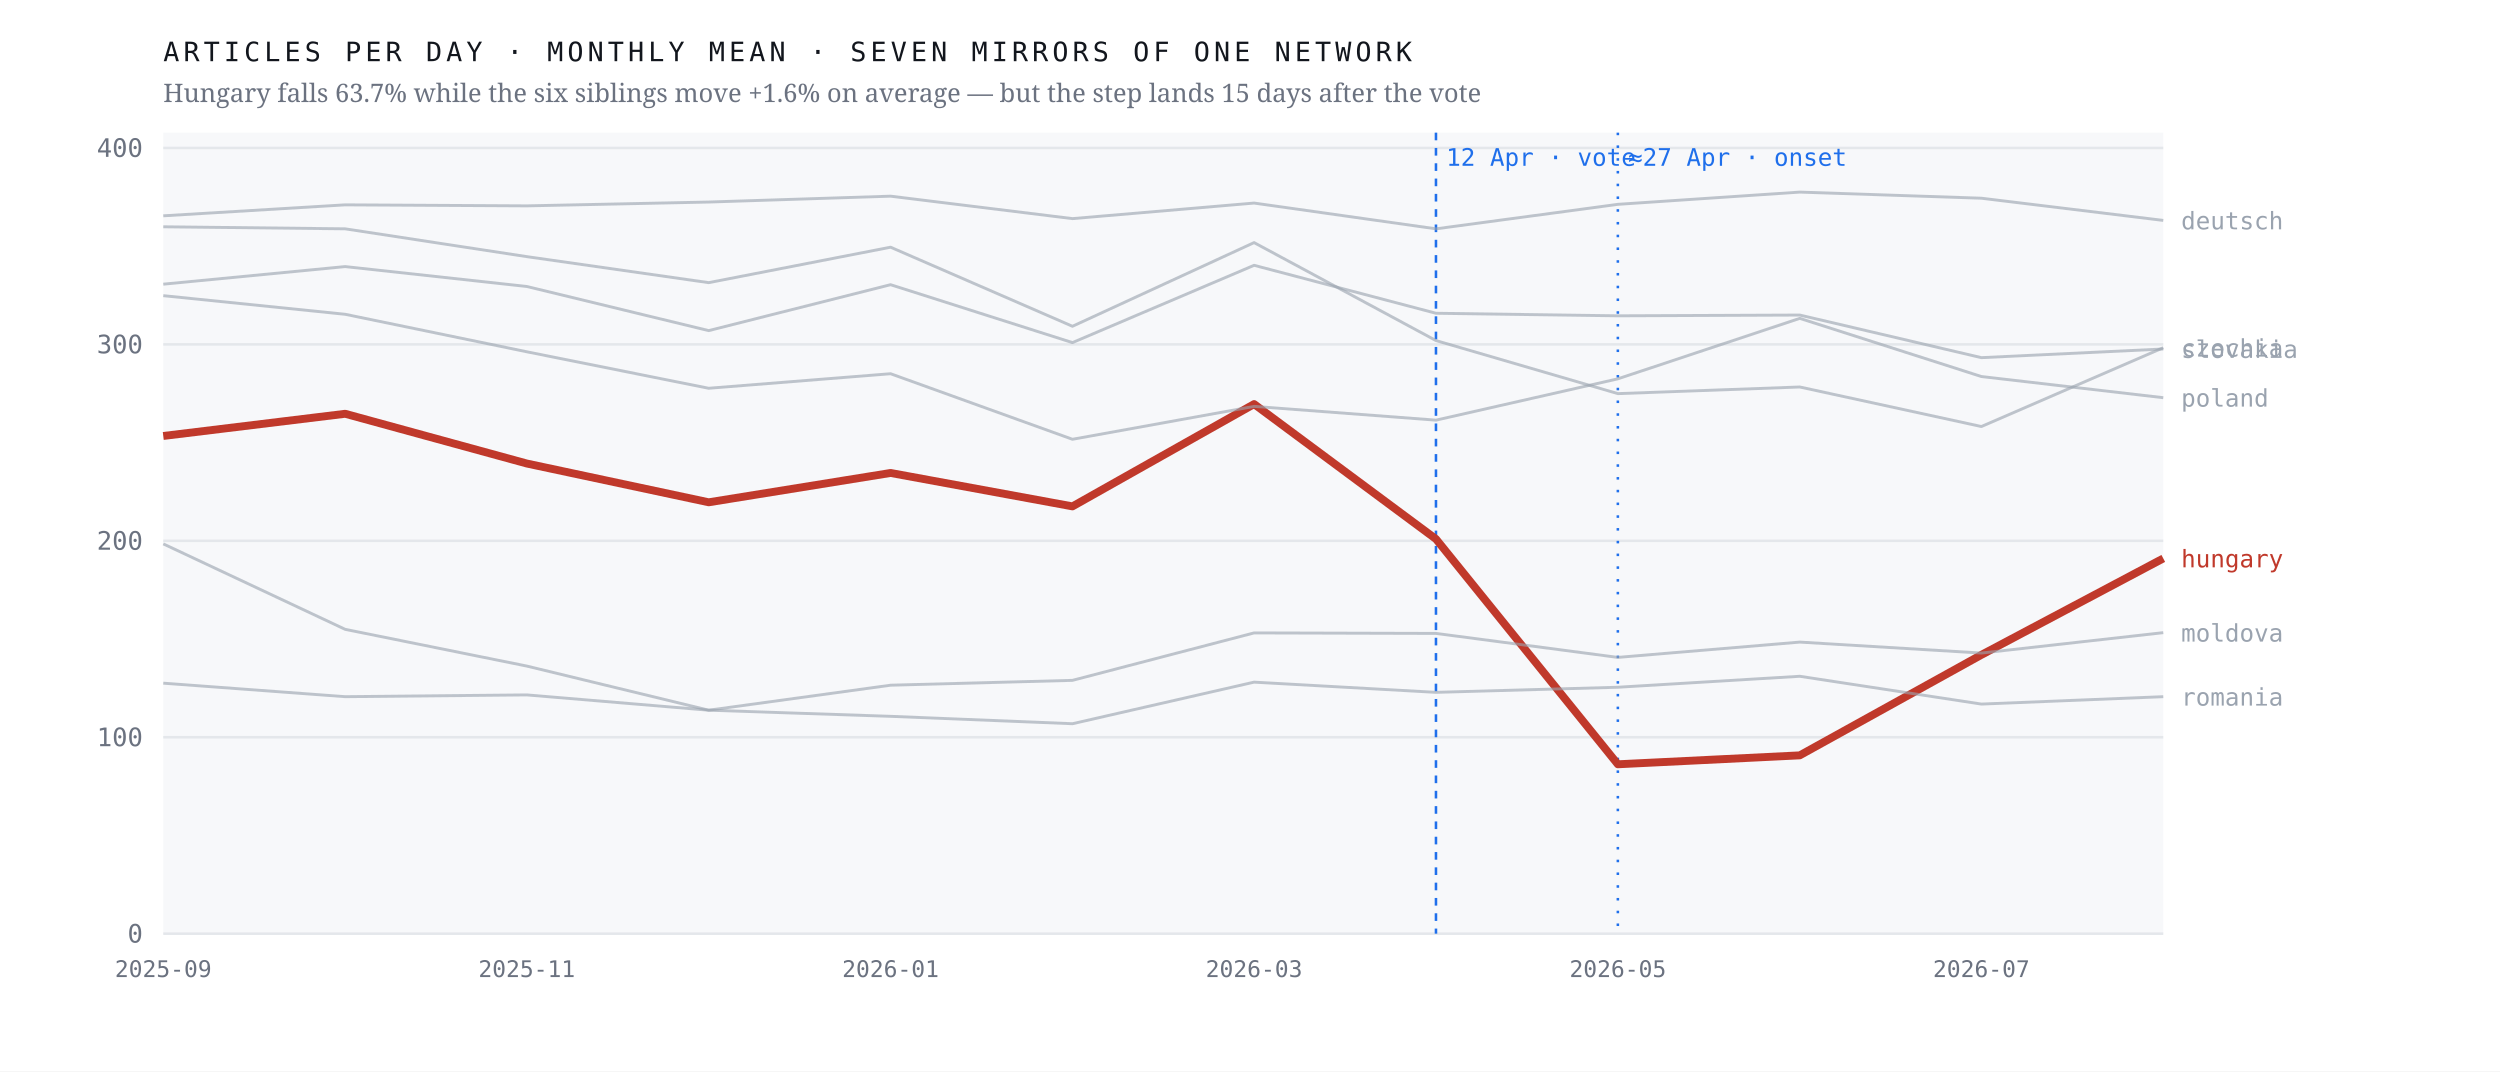
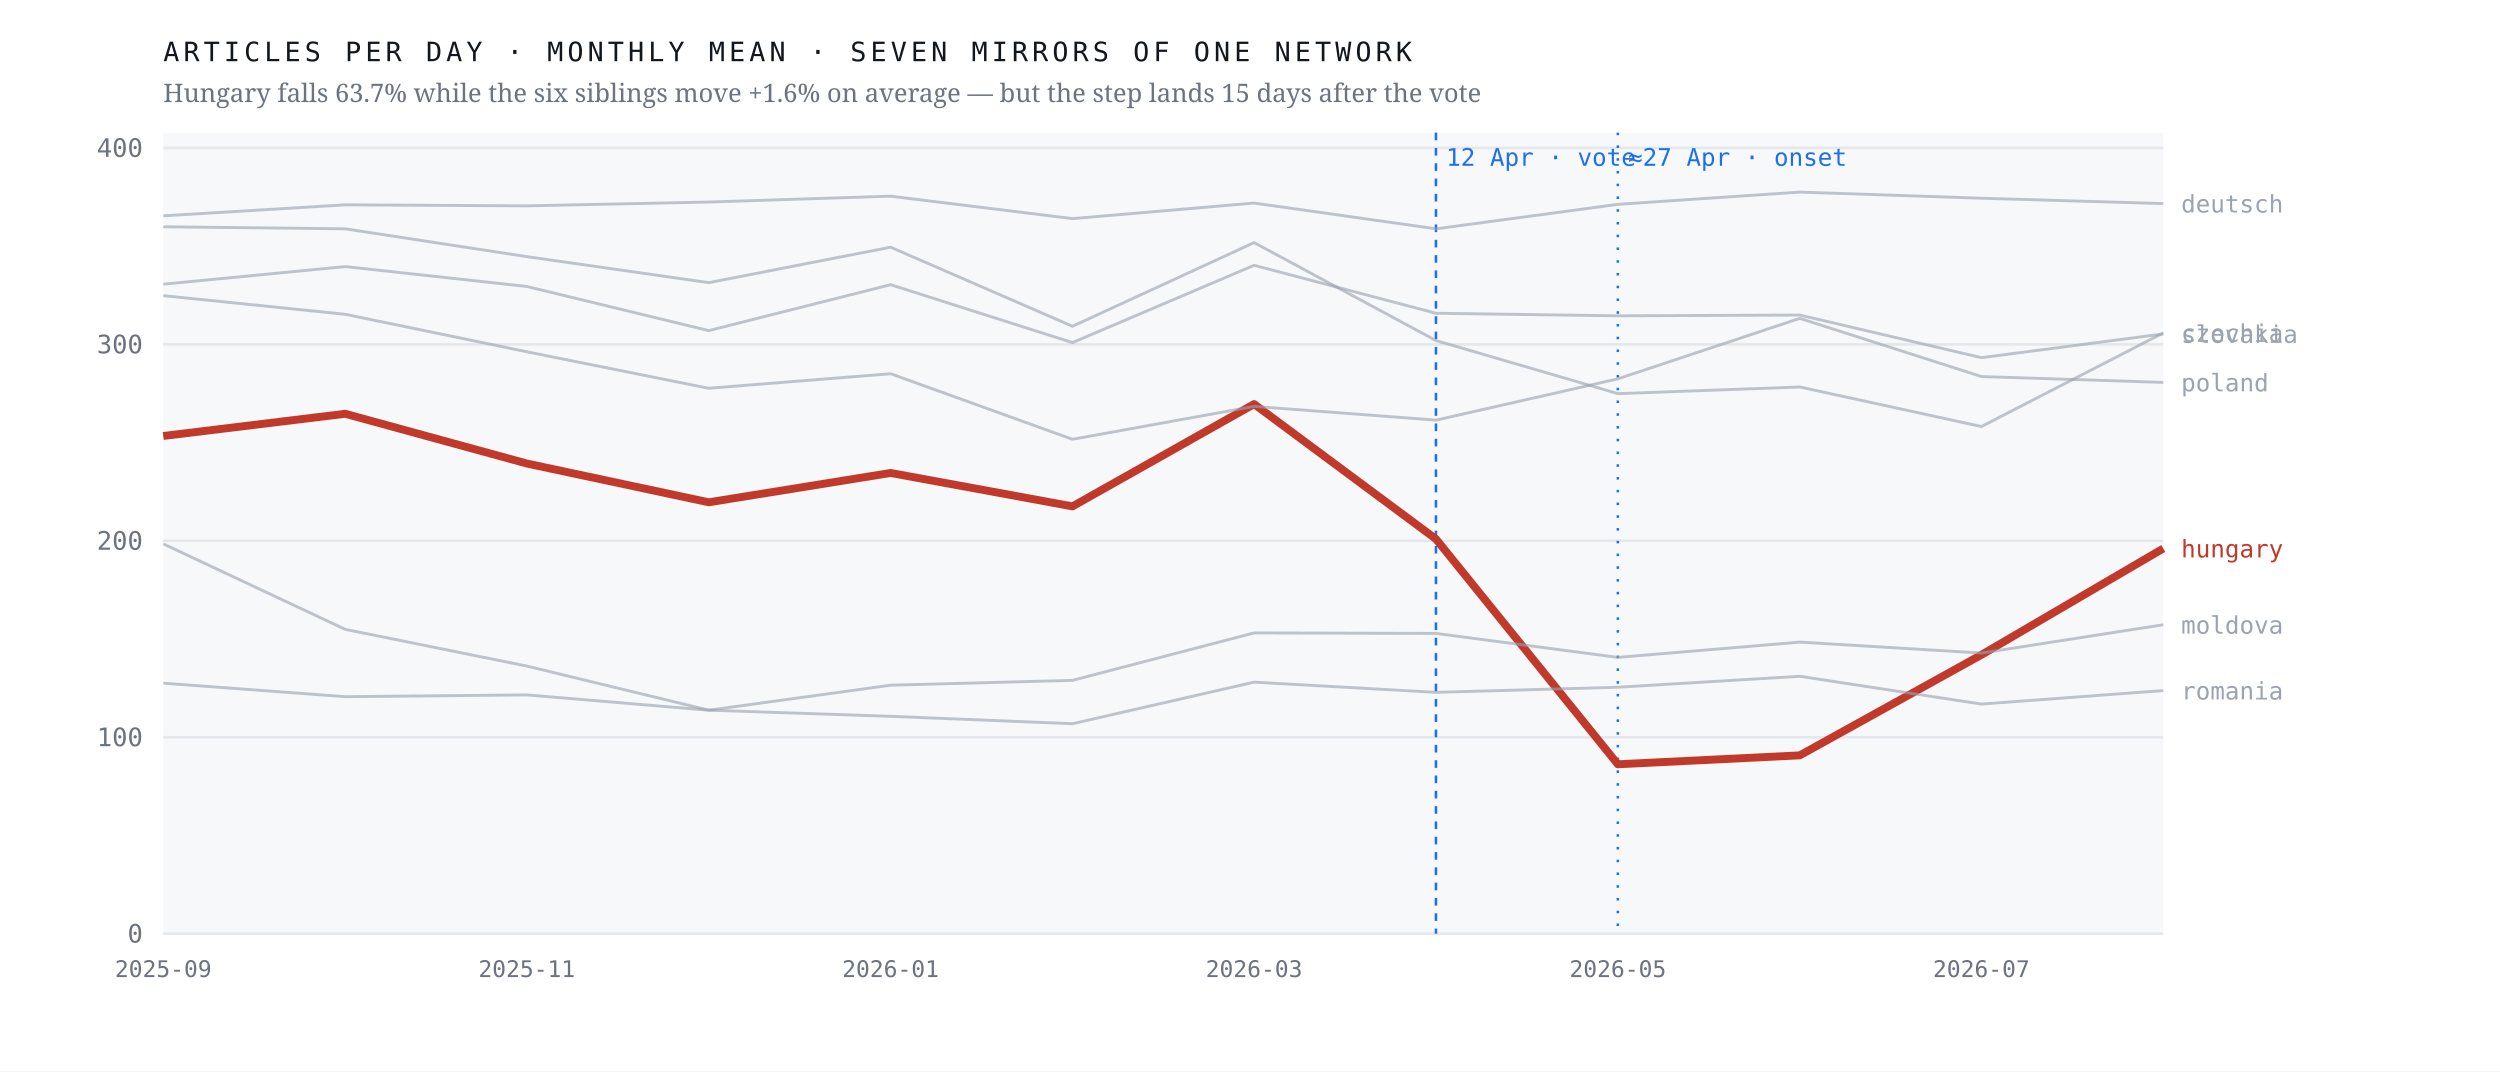
<svg xmlns="http://www.w3.org/2000/svg" viewBox="0 0 980 420" width="980" height="420" role="img" aria-label="Monthly output of seven mirrors of one network; the Hungarian line falls 63.7% after April 2026 while the six others hold roughly flat">
  <rect width="980" height="420" fill="#ffffff" />
  <rect x="64" y="52" width="784" height="314" fill="#f7f8fa" />
  <line x1="64" y1="366.0" x2="848" y2="366.0" stroke="#e4e7eb" stroke-width="1" />
  <text x="56.0" y="369.5" font-family="ui-monospace,'IBM Plex Mono',Menlo,monospace" font-size="10" font-weight="400" letter-spacing="0" fill="#6b7280" text-anchor="end">0</text>
  <line x1="64" y1="289.0" x2="848" y2="289.0" stroke="#e4e7eb" stroke-width="1" />
  <text x="56.0" y="292.5" font-family="ui-monospace,'IBM Plex Mono',Menlo,monospace" font-size="10" font-weight="400" letter-spacing="0" fill="#6b7280" text-anchor="end">100</text>
  <line x1="64" y1="212.0" x2="848" y2="212.0" stroke="#e4e7eb" stroke-width="1" />
  <text x="56.0" y="215.5" font-family="ui-monospace,'IBM Plex Mono',Menlo,monospace" font-size="10" font-weight="400" letter-spacing="0" fill="#6b7280" text-anchor="end">200</text>
  <line x1="64" y1="135.0" x2="848" y2="135.0" stroke="#e4e7eb" stroke-width="1" />
  <text x="56.0" y="138.5" font-family="ui-monospace,'IBM Plex Mono',Menlo,monospace" font-size="10" font-weight="400" letter-spacing="0" fill="#6b7280" text-anchor="end">300</text>
  <line x1="64" y1="58.0" x2="848" y2="58.0" stroke="#e4e7eb" stroke-width="1" />
  <text x="56.0" y="61.5" font-family="ui-monospace,'IBM Plex Mono',Menlo,monospace" font-size="10" font-weight="400" letter-spacing="0" fill="#6b7280" text-anchor="end">400</text>
  <line x1="562.9" y1="52" x2="562.9" y2="366" stroke="#1f6feb" stroke-width="1" stroke-dasharray="3 3" />
  <text x="566.9" y="65.0" font-family="ui-monospace,'IBM Plex Mono',Menlo,monospace" font-size="9.5" font-weight="400" letter-spacing="0" fill="#1f6feb" text-anchor="start">12 Apr · vote</text>
  <line x1="634.2" y1="52" x2="634.2" y2="366" stroke="#1f6feb" stroke-width="1" stroke-dasharray="1 4" />
  <text x="638.2" y="65.0" font-family="ui-monospace,'IBM Plex Mono',Menlo,monospace" font-size="9.5" font-weight="400" letter-spacing="0" fill="#1f6feb" text-anchor="start">≈27 Apr · onset</text>
-   <polyline points="64.0,170.9 135.3,162.2 206.5,181.7 277.8,196.9 349.1,185.4 420.4,198.5 491.6,158.4 562.9,211.3 634.2,299.6 705.5,296.1 776.7,256.7 848.0,218.9" fill="none" stroke="#c0392b" stroke-width="3.1" stroke-opacity="1" stroke-linejoin="round" />
-   <text x="855.0" y="222.4" font-family="ui-monospace,'IBM Plex Mono',Menlo,monospace" font-size="9.5" font-weight="500" letter-spacing="0" fill="#c0392b" text-anchor="start">hungary</text>
-   <polyline points="64.0,88.9 135.3,89.7 206.5,100.6 277.8,110.8 349.1,96.9 420.4,127.9 491.6,95.1 562.9,133.5 634.2,154.3 705.5,151.7 776.7,167.2 848.0,136.3" fill="none" stroke="#9aa3af" stroke-width="1.15" stroke-opacity="0.62" stroke-linejoin="round" />
-   <text x="855.0" y="139.8" font-family="ui-monospace,'IBM Plex Mono',Menlo,monospace" font-size="9.5" font-weight="400" letter-spacing="0" fill="#9aa3af" text-anchor="start">czechia</text>
-   <polyline points="64.0,84.6 135.3,80.3 206.5,80.7 277.8,79.2 349.1,76.9 420.4,85.7 491.6,79.6 562.9,89.7 634.2,80.1 705.5,75.3 776.7,77.7 848.0,86.4" fill="none" stroke="#9aa3af" stroke-width="1.15" stroke-opacity="0.62" stroke-linejoin="round" />
-   <text x="855.0" y="89.9" font-family="ui-monospace,'IBM Plex Mono',Menlo,monospace" font-size="9.5" font-weight="400" letter-spacing="0" fill="#9aa3af" text-anchor="start">deutsch</text>
-   <polyline points="64.0,213.2 135.3,246.7 206.5,261.1 277.8,278.4 349.1,268.6 420.4,266.7 491.6,248.1 562.9,248.3 634.2,257.7 705.5,251.7 776.7,256.0 848.0,248.0" fill="none" stroke="#9aa3af" stroke-width="1.15" stroke-opacity="0.62" stroke-linejoin="round" />
-   <text x="855.0" y="251.5" font-family="ui-monospace,'IBM Plex Mono',Menlo,monospace" font-size="9.5" font-weight="400" letter-spacing="0" fill="#9aa3af" text-anchor="start">moldova</text>
-   <polyline points="64.0,115.9 135.3,123.2 206.5,137.9 277.8,152.2 349.1,146.5 420.4,172.2 491.6,159.3 562.9,164.7 634.2,148.5 705.5,124.8 776.7,147.6 848.0,155.9" fill="none" stroke="#9aa3af" stroke-width="1.15" stroke-opacity="0.62" stroke-linejoin="round" />
-   <text x="855.0" y="159.4" font-family="ui-monospace,'IBM Plex Mono',Menlo,monospace" font-size="9.5" font-weight="400" letter-spacing="0" fill="#9aa3af" text-anchor="start">poland</text>
-   <polyline points="64.0,267.8 135.3,273.1 206.5,272.4 277.8,278.4 349.1,280.8 420.4,283.7 491.6,267.4 562.9,271.4 634.2,269.4 705.5,265.1 776.7,276.0 848.0,273.1" fill="none" stroke="#9aa3af" stroke-width="1.15" stroke-opacity="0.62" stroke-linejoin="round" />
-   <text x="855.0" y="276.6" font-family="ui-monospace,'IBM Plex Mono',Menlo,monospace" font-size="9.5" font-weight="400" letter-spacing="0" fill="#9aa3af" text-anchor="start">romania</text>
-   <polyline points="64.0,111.4 135.3,104.5 206.5,112.3 277.8,129.6 349.1,111.6 420.4,134.3 491.6,104.0 562.9,122.8 634.2,123.8 705.5,123.5 776.7,140.2 848.0,136.8" fill="none" stroke="#9aa3af" stroke-width="1.15" stroke-opacity="0.62" stroke-linejoin="round" />
-   <text x="855.0" y="140.3" font-family="ui-monospace,'IBM Plex Mono',Menlo,monospace" font-size="9.5" font-weight="400" letter-spacing="0" fill="#9aa3af" text-anchor="start">slovakia</text>
+   <polyline points="64.0,170.9 135.3,162.2 206.5,181.7 277.8,196.9 349.1,185.4 420.4,198.5 491.6,158.4 562.9,211.3 634.2,299.6 705.5,296.1 776.7,256.7 848.0,215.0" fill="none" stroke="#c0392b" stroke-width="3.1" stroke-opacity="1" stroke-linejoin="round" />
+   <text x="855.0" y="218.5" font-family="ui-monospace,'IBM Plex Mono',Menlo,monospace" font-size="9.5" font-weight="500" letter-spacing="0" fill="#c0392b" text-anchor="start">hungary</text>
+   <polyline points="64.0,88.9 135.3,89.7 206.5,100.6 277.8,110.8 349.1,96.9 420.4,127.9 491.6,95.1 562.9,133.5 634.2,154.3 705.5,151.7 776.7,167.2 848.0,130.5" fill="none" stroke="#9aa3af" stroke-width="1.15" stroke-opacity="0.62" stroke-linejoin="round" />
+   <text x="855.0" y="134.0" font-family="ui-monospace,'IBM Plex Mono',Menlo,monospace" font-size="9.5" font-weight="400" letter-spacing="0" fill="#9aa3af" text-anchor="start">czechia</text>
+   <polyline points="64.0,84.6 135.3,80.3 206.5,80.7 277.8,79.2 349.1,76.9 420.4,85.7 491.6,79.6 562.9,89.7 634.2,80.1 705.5,75.3 776.7,77.7 848.0,79.8" fill="none" stroke="#9aa3af" stroke-width="1.15" stroke-opacity="0.62" stroke-linejoin="round" />
+   <text x="855.0" y="83.3" font-family="ui-monospace,'IBM Plex Mono',Menlo,monospace" font-size="9.5" font-weight="400" letter-spacing="0" fill="#9aa3af" text-anchor="start">deutsch</text>
+   <polyline points="64.0,213.2 135.3,246.7 206.5,261.1 277.8,278.4 349.1,268.6 420.4,266.7 491.6,248.1 562.9,248.3 634.2,257.7 705.5,251.7 776.7,256.0 848.0,244.9" fill="none" stroke="#9aa3af" stroke-width="1.15" stroke-opacity="0.62" stroke-linejoin="round" />
+   <text x="855.0" y="248.4" font-family="ui-monospace,'IBM Plex Mono',Menlo,monospace" font-size="9.5" font-weight="400" letter-spacing="0" fill="#9aa3af" text-anchor="start">moldova</text>
+   <polyline points="64.0,115.9 135.3,123.2 206.5,137.9 277.8,152.2 349.1,146.5 420.4,172.2 491.6,159.3 562.9,164.7 634.2,148.5 705.5,124.8 776.7,147.6 848.0,149.9" fill="none" stroke="#9aa3af" stroke-width="1.15" stroke-opacity="0.62" stroke-linejoin="round" />
+   <text x="855.0" y="153.4" font-family="ui-monospace,'IBM Plex Mono',Menlo,monospace" font-size="9.5" font-weight="400" letter-spacing="0" fill="#9aa3af" text-anchor="start">poland</text>
+   <polyline points="64.0,267.8 135.3,273.1 206.5,272.4 277.8,278.4 349.1,280.8 420.4,283.7 491.6,267.4 562.9,271.4 634.2,269.4 705.5,265.1 776.7,276.0 848.0,270.7" fill="none" stroke="#9aa3af" stroke-width="1.15" stroke-opacity="0.62" stroke-linejoin="round" />
+   <text x="855.0" y="274.2" font-family="ui-monospace,'IBM Plex Mono',Menlo,monospace" font-size="9.5" font-weight="400" letter-spacing="0" fill="#9aa3af" text-anchor="start">romania</text>
+   <polyline points="64.0,111.4 135.3,104.5 206.5,112.3 277.8,129.6 349.1,111.6 420.4,134.3 491.6,104.0 562.9,122.8 634.2,123.8 705.5,123.5 776.7,140.2 848.0,130.9" fill="none" stroke="#9aa3af" stroke-width="1.15" stroke-opacity="0.62" stroke-linejoin="round" />
+   <text x="855.0" y="134.4" font-family="ui-monospace,'IBM Plex Mono',Menlo,monospace" font-size="9.5" font-weight="400" letter-spacing="0" fill="#9aa3af" text-anchor="start">slovakia</text>
  <text x="64.0" y="383.0" font-family="ui-monospace,'IBM Plex Mono',Menlo,monospace" font-size="9" font-weight="400" letter-spacing="0" fill="#6b7280" text-anchor="middle">2025-09</text>
  <text x="206.5" y="383.0" font-family="ui-monospace,'IBM Plex Mono',Menlo,monospace" font-size="9" font-weight="400" letter-spacing="0" fill="#6b7280" text-anchor="middle">2025-11</text>
  <text x="349.1" y="383.0" font-family="ui-monospace,'IBM Plex Mono',Menlo,monospace" font-size="9" font-weight="400" letter-spacing="0" fill="#6b7280" text-anchor="middle">2026-01</text>
  <text x="491.6" y="383.0" font-family="ui-monospace,'IBM Plex Mono',Menlo,monospace" font-size="9" font-weight="400" letter-spacing="0" fill="#6b7280" text-anchor="middle">2026-03</text>
  <text x="634.2" y="383.0" font-family="ui-monospace,'IBM Plex Mono',Menlo,monospace" font-size="9" font-weight="400" letter-spacing="0" fill="#6b7280" text-anchor="middle">2026-05</text>
  <text x="776.7" y="383.0" font-family="ui-monospace,'IBM Plex Mono',Menlo,monospace" font-size="9" font-weight="400" letter-spacing="0" fill="#6b7280" text-anchor="middle">2026-07</text>
  <text x="64.0" y="24.0" font-family="ui-monospace,'IBM Plex Mono',Menlo,monospace" font-size="10.5" font-weight="400" letter-spacing="1.6" fill="#12161d" text-anchor="start">ARTICLES PER DAY · MONTHLY MEAN · SEVEN MIRRORS OF ONE NETWORK</text>
  <text x="64.0" y="40.0" font-family="'Newsreader',Georgia,serif" font-size="10" font-weight="400" letter-spacing="0" fill="#6b7280" text-anchor="start">Hungary falls 63.7% while the six siblings move +1.6% on average — but the step lands 15 days after the vote</text>
</svg>
